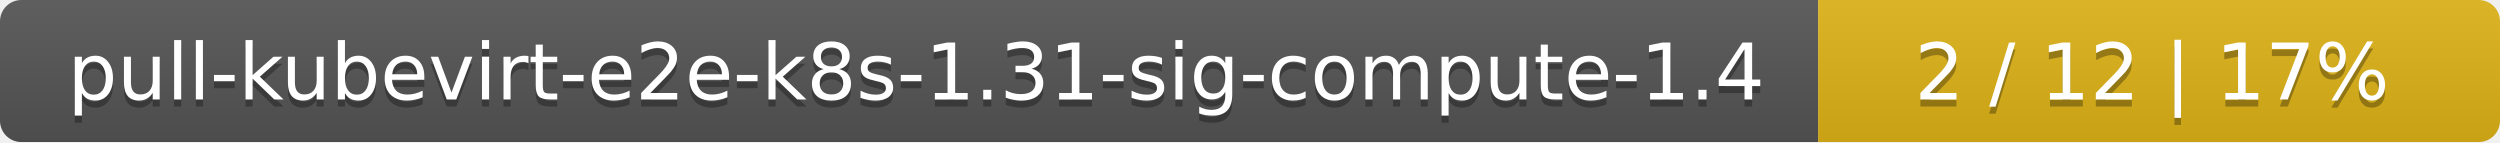
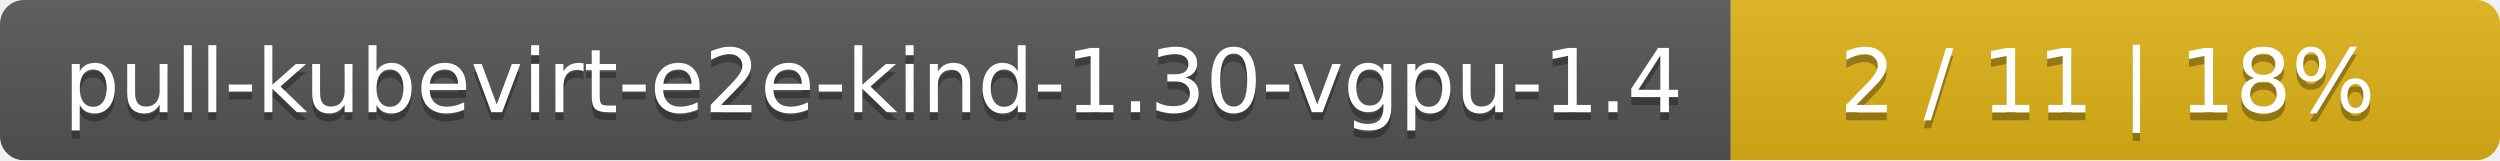
- <svg xmlns="http://www.w3.org/2000/svg" width="352" height="20">
+ <svg xmlns="http://www.w3.org/2000/svg" width="312" height="20">
  <linearGradient id="smooth" x2="0" y2="100%">
    <stop offset="0" stop-color="#bbb" stop-opacity=".1" />
    <stop offset="1" stop-opacity=".1" />
  </linearGradient>
  <mask id="round">
-     <rect width="352" height="20" rx="3" fill="#fff" />
+     <rect width="312" height="20" rx="3" fill="#fff" />
  </mask>
  <g mask="url(#round)">
-     <rect width="256" height="20" fill="#555" />
-     <rect x="256" width="96" height="20" fill="#dfb317" />
-     <rect width="352" height="20" fill="url(#smooth)" />
+     <rect width="216" height="20" fill="#555" />
+     <rect x="216" width="96" height="20" fill="#dfb317" />
+     <rect width="312" height="20" fill="url(#smooth)" />
  </g>
  <g fill="#fff" text-anchor="middle" font-family="DejaVu Sans,Verdana,Geneva,sans-serif" font-size="11">
-     <text x="129" y="15" fill="#010101" fill-opacity=".3">pull-kubevirt-e2e-k8s-1.31-sig-compute-1.4</text>
-     <text x="129" y="14">pull-kubevirt-e2e-k8s-1.31-sig-compute-1.4</text>
-     <text x="303" y="15" fill="#010101" fill-opacity=".3">2 / 12    |    17%</text>
-     <text x="303" y="14">2 / 12    |    17%</text>
+     <text x="109" y="15" fill="#010101" fill-opacity=".3">pull-kubevirt-e2e-kind-1.30-vgpu-1.4</text>
+     <text x="109" y="14">pull-kubevirt-e2e-kind-1.30-vgpu-1.4</text>
+     <text x="263" y="15" fill="#010101" fill-opacity=".3">2 / 11    |    18%</text>
+     <text x="263" y="14">2 / 11    |    18%</text>
  </g>
</svg>
